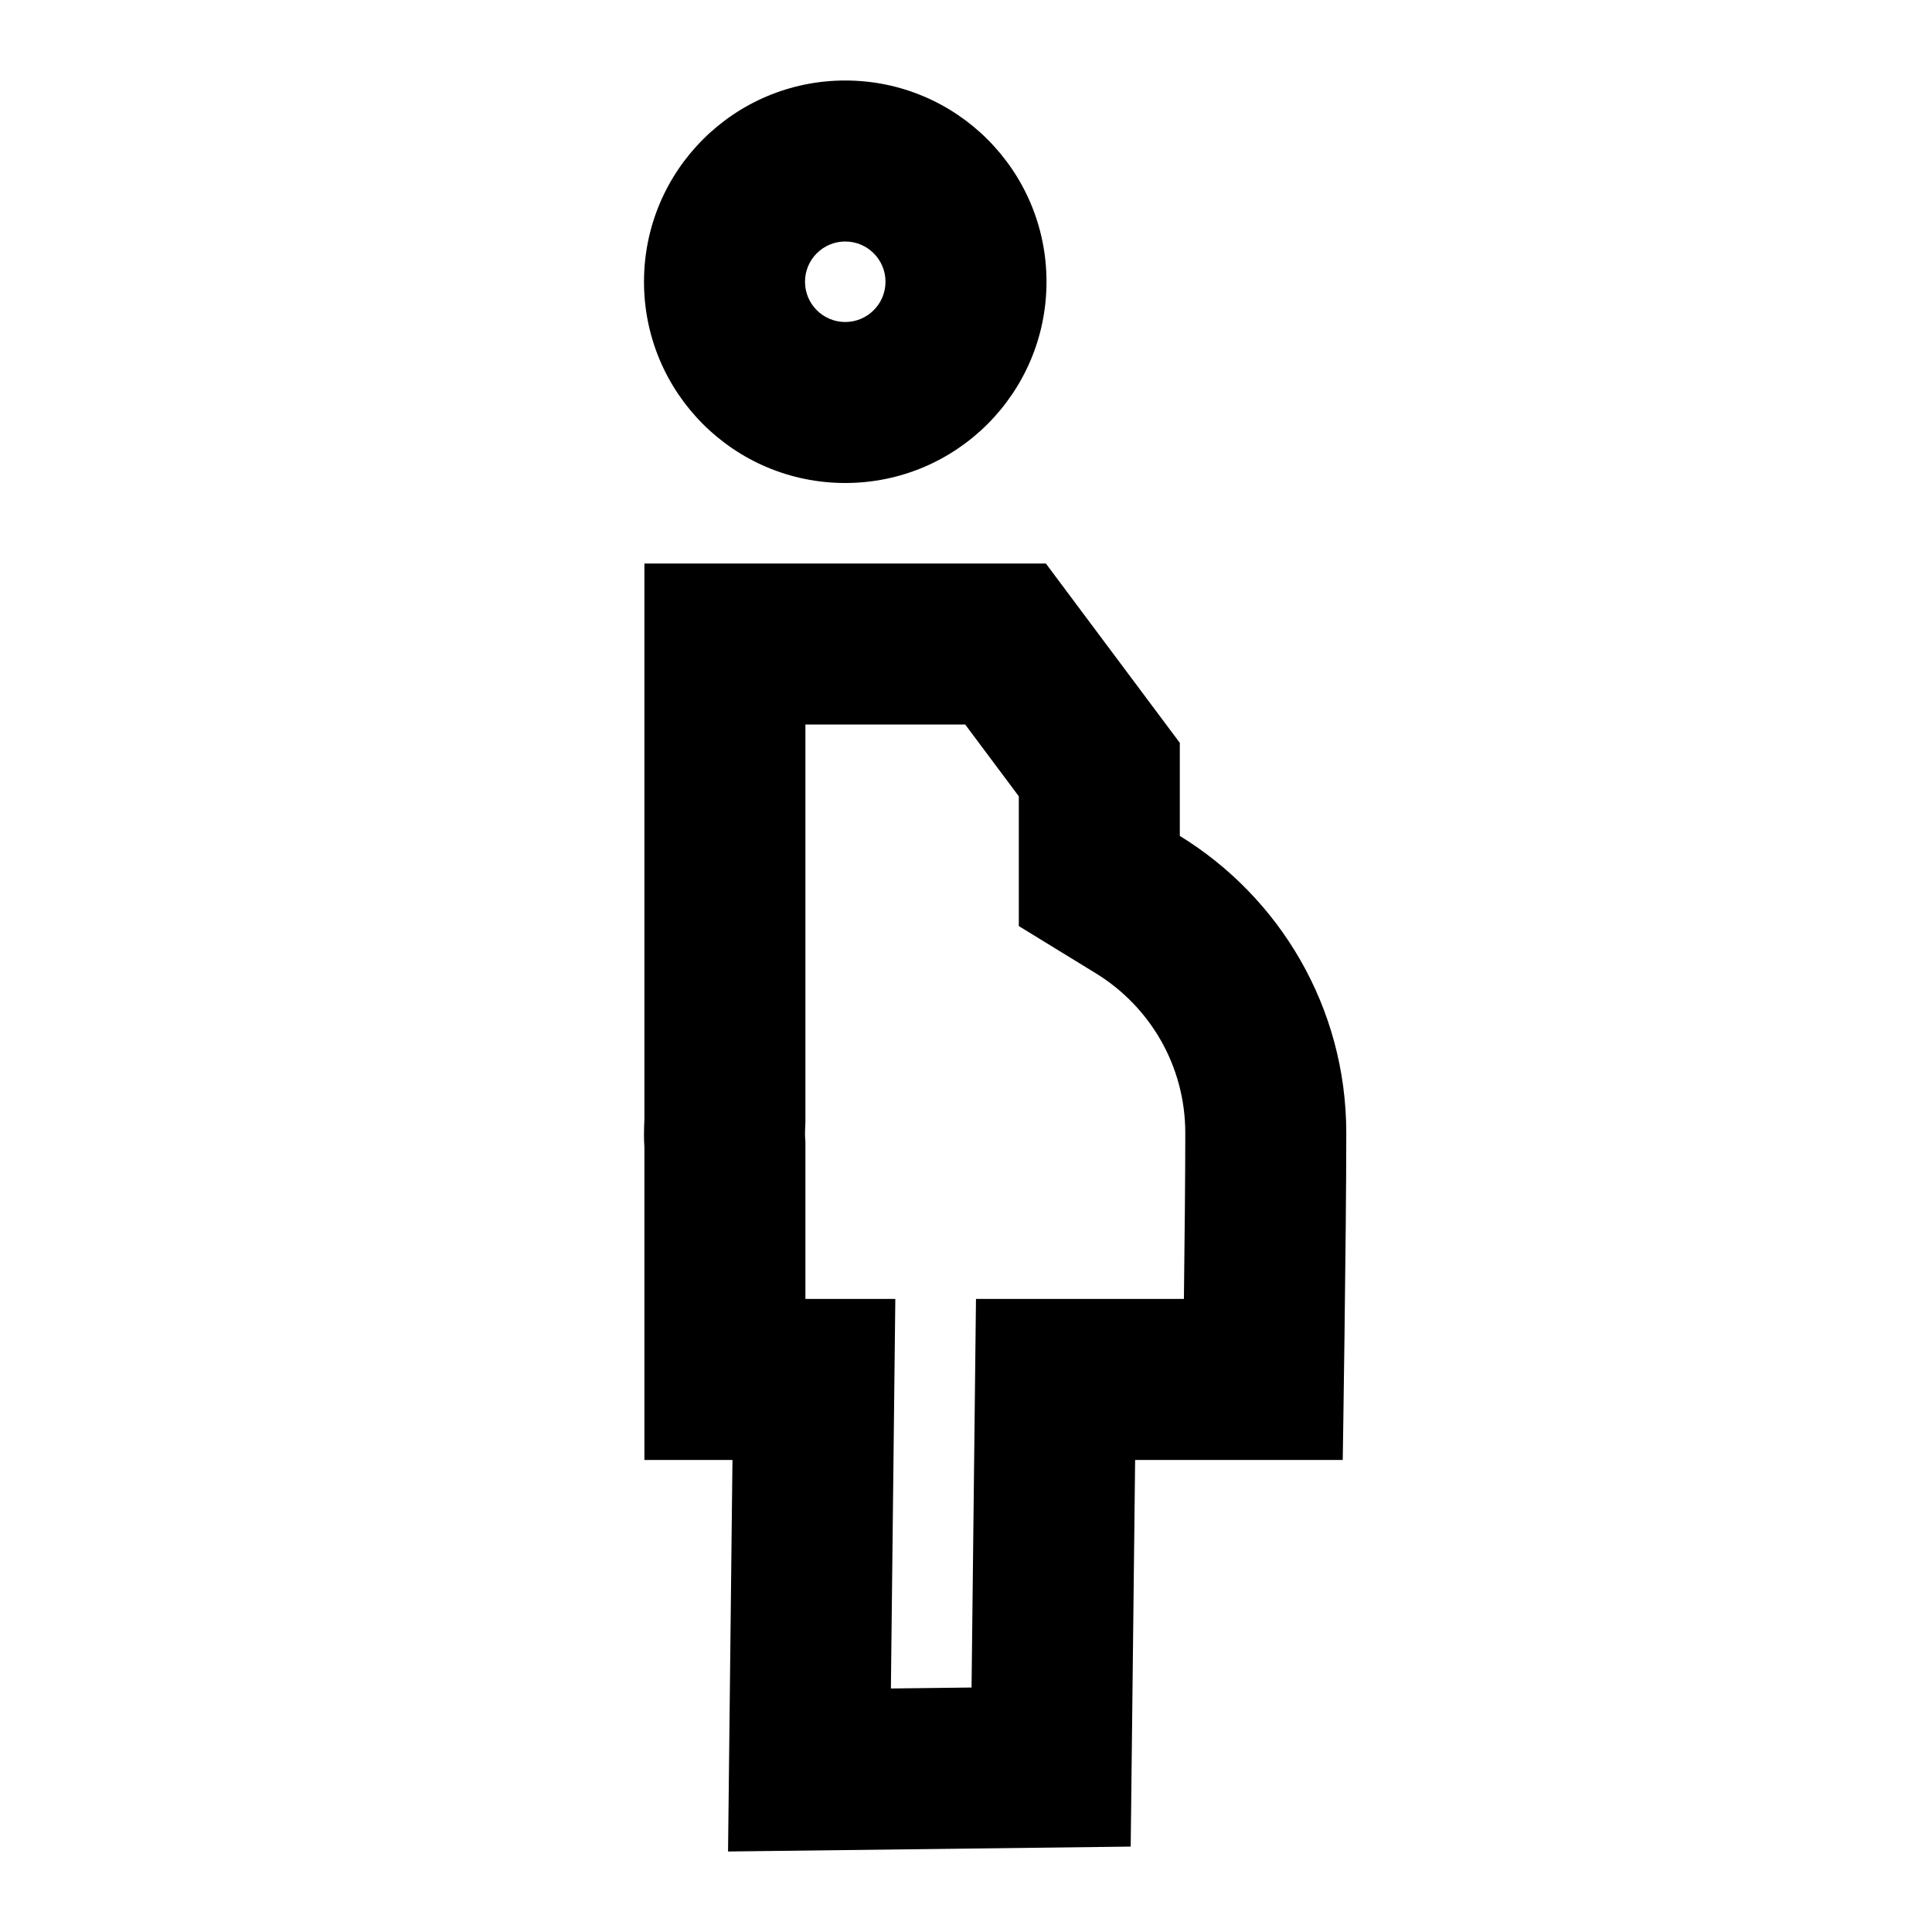
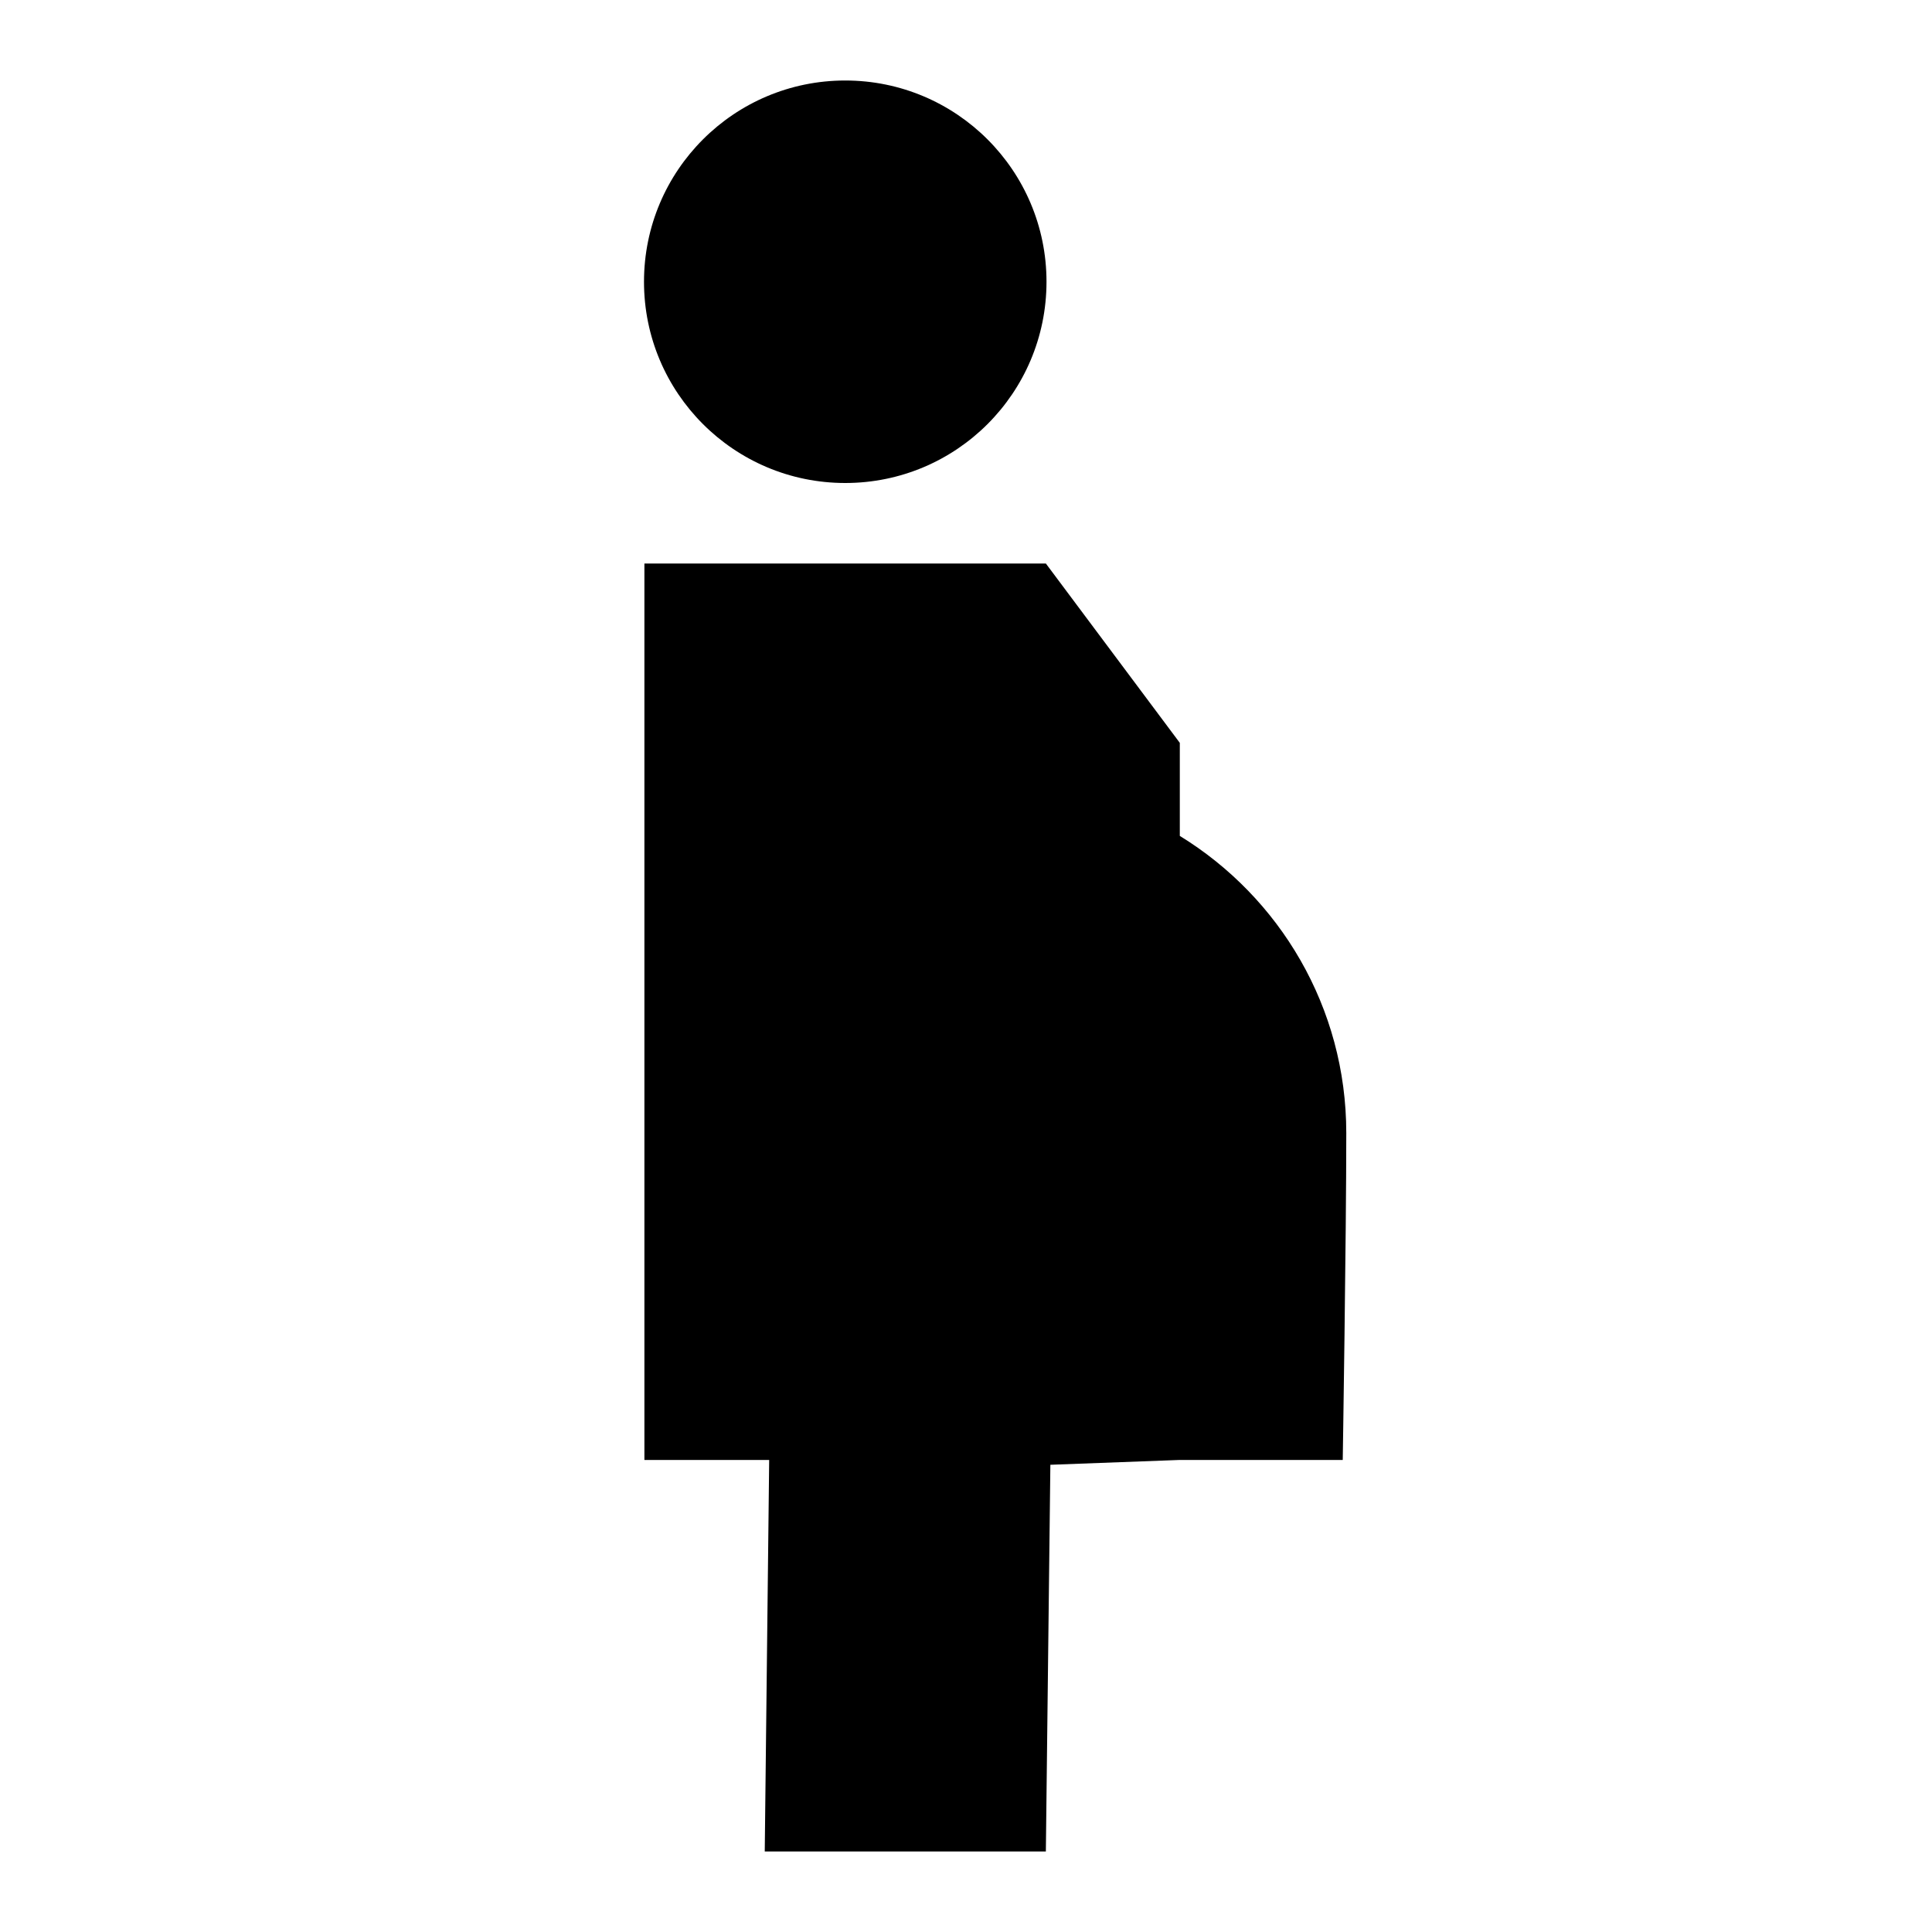
<svg xmlns="http://www.w3.org/2000/svg" viewBox="0 0 24 24">
-   <path fill-rule="evenodd" clip-rule="evenodd" d="M11 3.5C11 3.776 10.776 4 10.5 4C10.224 4 10 3.776 10 3.5C10 3.224 10.224 3 10.5 3C10.776 3 11 3.224 11 3.5ZM13 3.5C13 4.881 11.881 6 10.5 6C9.119 6 8 4.881 8 3.5C8 2.119 9.119 1 10.5 1C11.881 1 13 2.119 13 3.5ZM16.724 14.075C16.724 15.367 16.68 18.136 16.68 18.136H14.101L14.046 22.939L9.044 23L9.099 18.136L8.005 18.136L8.005 14.252C8.002 14.202 8 14.153 8 14.105C8 14.036 8.002 13.966 8.005 13.898L8.005 7H12.992L14.656 9.228L14.656 10.384C15.896 11.145 16.724 12.513 16.724 14.075ZM12.069 20.963L11.067 20.975L11.122 16.136L10.005 16.136L10.005 14.186L10.001 14.119C10 14.11 10 14.105 10 14.105C10 14.068 10.001 14.031 10.003 13.995L10.005 13.947L10.005 9H11.99L12.656 9.892L12.656 11.504L13.61 12.089C14.283 12.501 14.724 13.237 14.724 14.075C14.724 14.603 14.716 15.392 14.707 16.136H12.124L12.069 20.963Z" />
+   <path fill-rule="evenodd" clip-rule="evenodd" d="M10.5 6C11.881 6 13 4.881 13 3.5C13 2.119 11.881 1 10.5 1C9.119 1 8 2.119 8 3.5C8 4.881 9.119 6 10.5 6ZM8.005 7H12.992L14.656 9.228L14.656 10.384C15.896 11.145 16.724 12.513 16.724 14.075C16.724 15.367 16.68 18.136 16.68 18.136H14.655L13.048 18.196L12.992 23H9.5L9.555 18.136L8.005 18.136L8.005 7Z" />
</svg>
